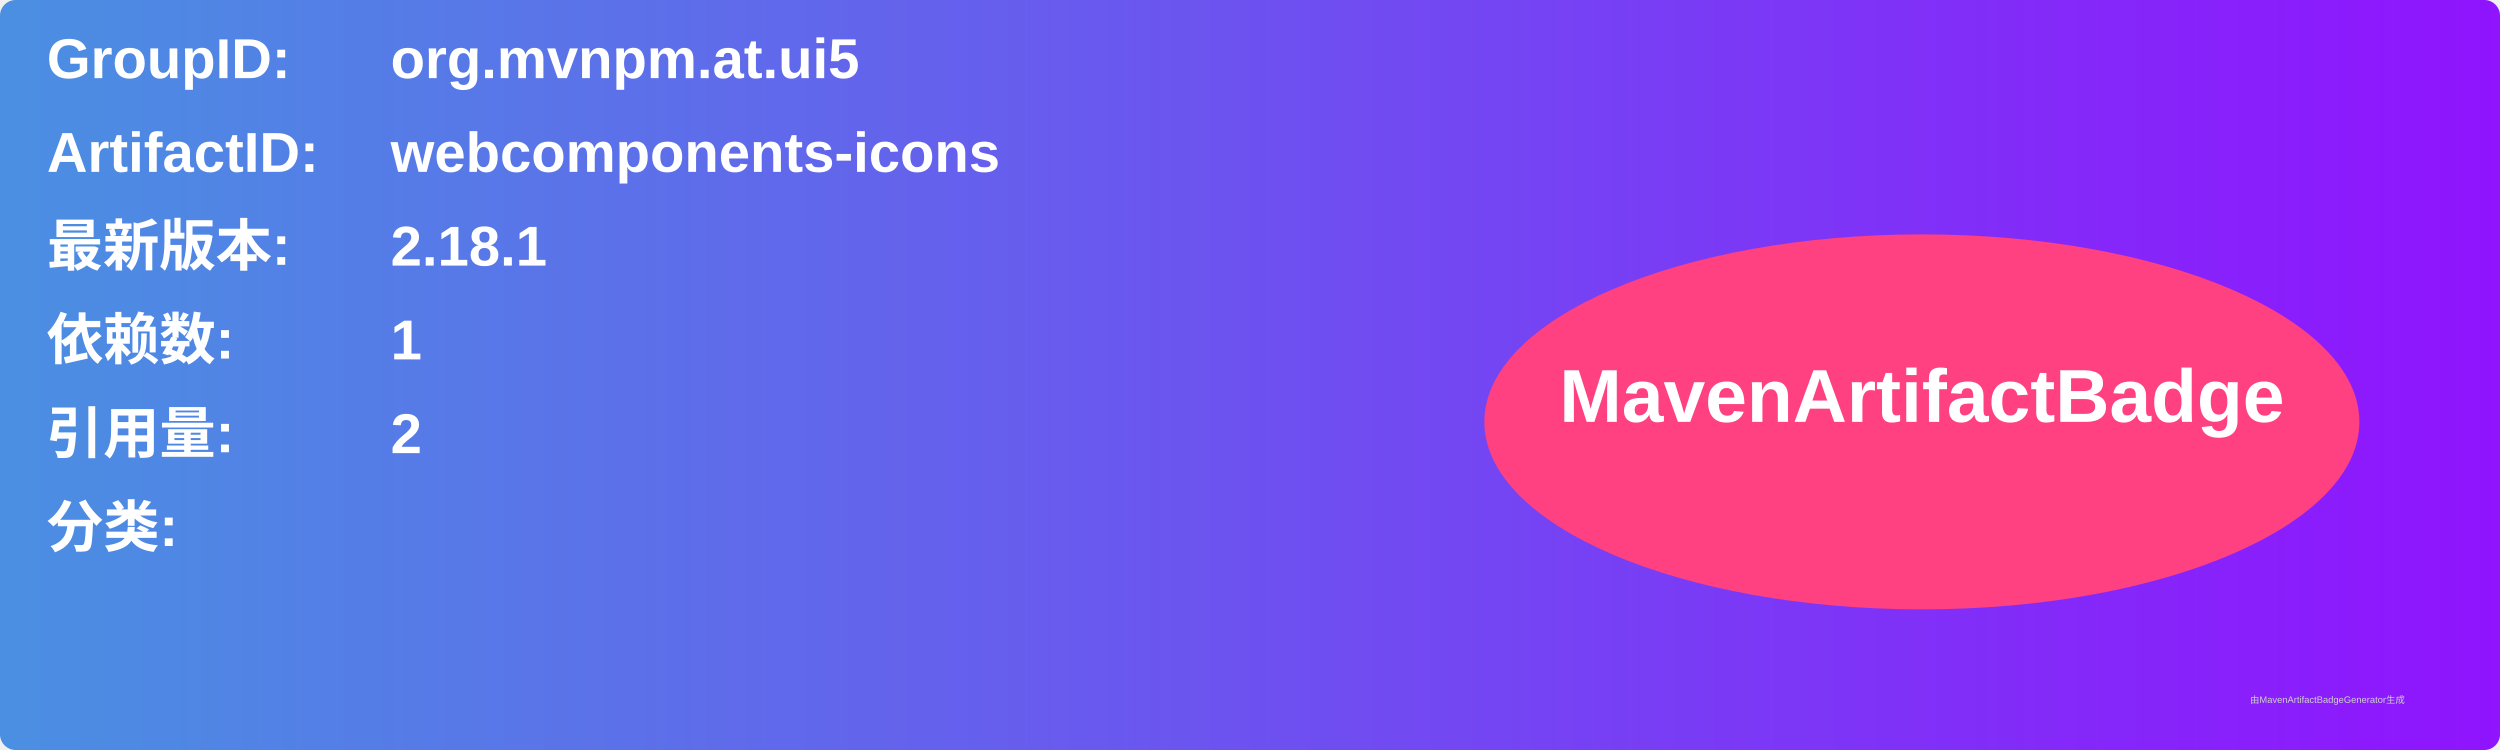
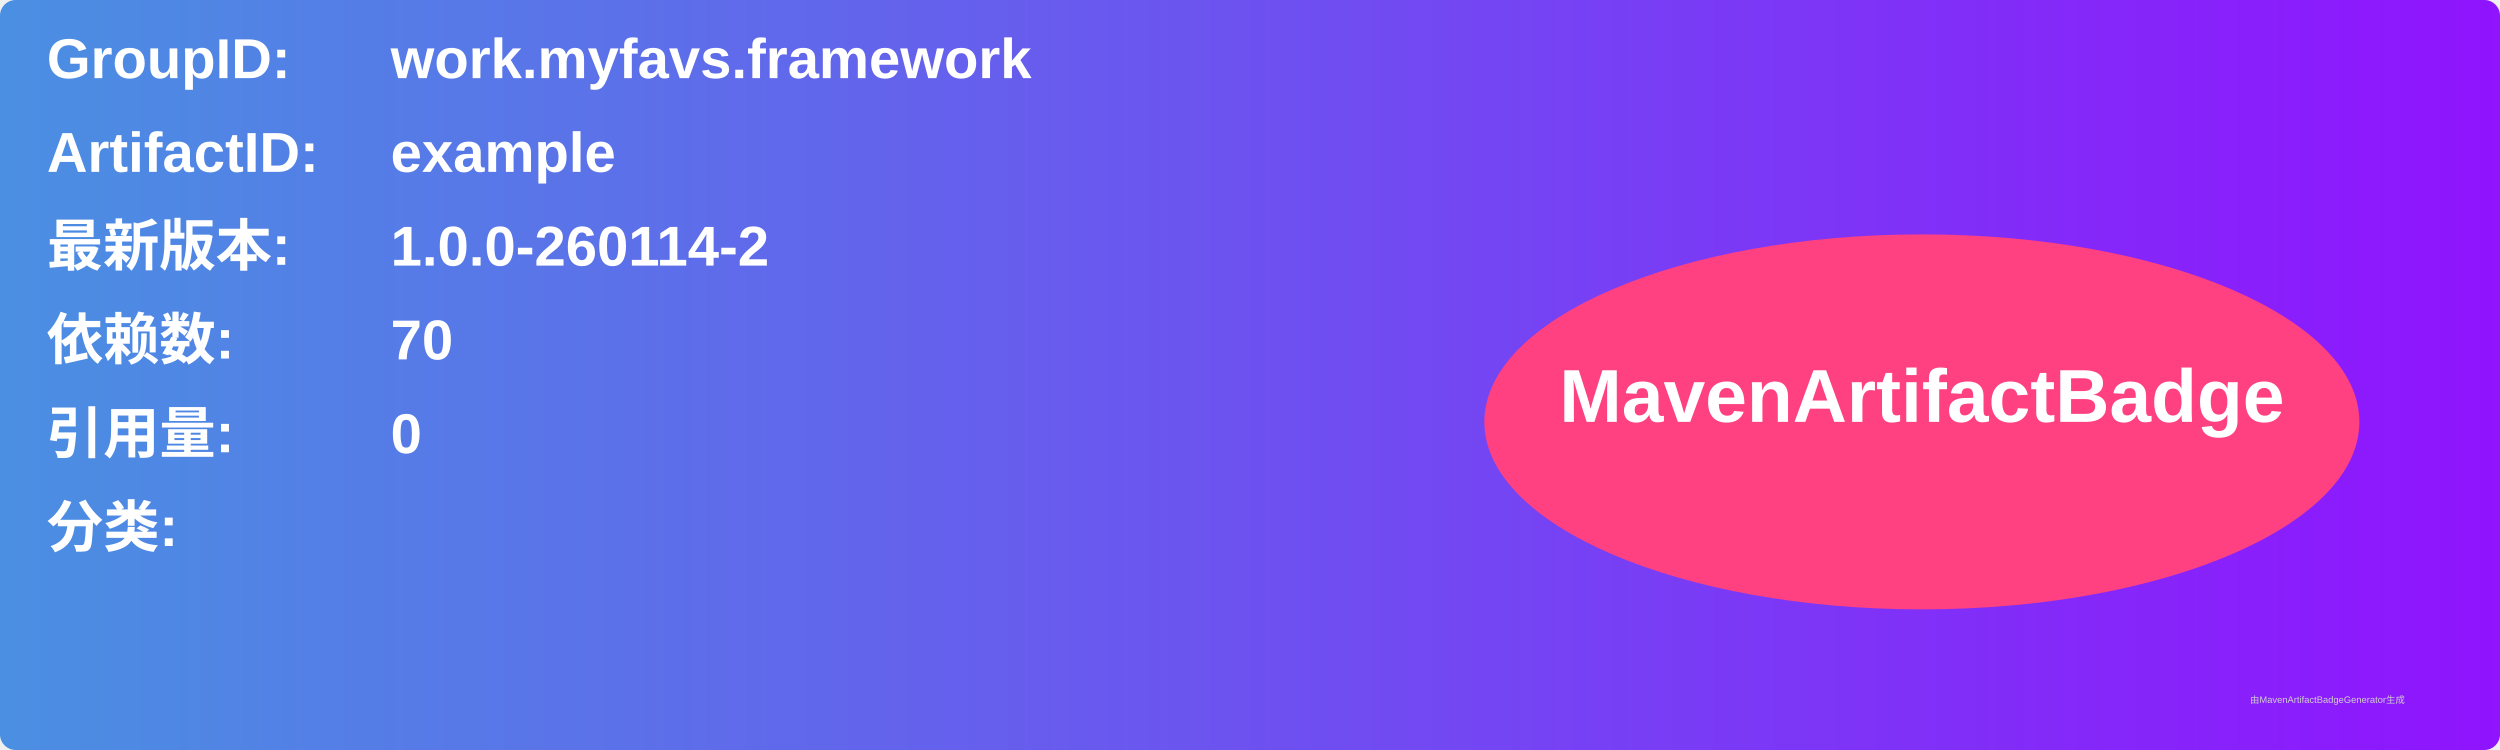
<svg xmlns="http://www.w3.org/2000/svg" width="800" height="240" viewBox="0 0 800 240">
  <linearGradient id="grad" x1="0%" y1="0%" x2="100%" y2="0%">
    <stop offset="0%" stop-color="#4a90e2" />
    <stop offset="100%" stop-color="#9013fe" />
  </linearGradient>
  <rect width="100%" height="100%" rx="5" ry="5" fill="url(#grad)" />
  <g transform="translate(15, 15)">
    <text x="0" y="10" font-family="Arial" font-size="18" fill="white" font-weight="bold" width="260">GroupID:</text>
-     <text x="110" y="10" font-family="Arial" font-size="18" fill="white" font-weight="bold" width="460">org.mvnpm.at.ui5</text>
+     <text x="110" y="10" font-family="Arial" font-size="18" fill="white" font-weight="bold" width="460">work.myfavs.framework</text>
    <text x="0" y="40" font-family="Arial" font-size="18" fill="white" font-weight="bold" width="260">ArtifactID:</text>
-     <text x="110" y="40" font-family="Arial" font-size="18" fill="white" font-weight="bold" width="460">webcomponents-icons</text>
+     <text x="110" y="40" font-family="Arial" font-size="18" fill="white" font-weight="bold" width="460">example</text>
    <text x="0" y="70" font-family="Arial" font-size="18" fill="white" font-weight="bold">最新版本:</text>
    <text x="110" y="70" font-family="Arial" font-size="18" fill="white" font-weight="bold">
-       <tspan font-weight="bold">2.18.1</tspan>
+       <tspan font-weight="bold">1.0.0-260114-2</tspan>
    </text>
    <text x="0" y="100" font-family="Arial" font-size="18" fill="white" font-weight="bold">依赖数: </text>
    <text x="110" y="100" font-family="Arial" font-size="18" fill="white">
-       <tspan font-weight="bold">1</tspan>
+       <tspan font-weight="bold">70</tspan>
    </text>
    <text x="0" y="130" font-family="Arial" font-size="18" fill="white" font-weight="bold">引用量: </text>
    <text x="110" y="130" font-family="Arial" font-size="18" fill="white">
-       <tspan font-weight="bold">2</tspan>
+       <tspan font-weight="bold">0</tspan>
    </text>
    <text x="0" y="160" font-family="Arial" font-size="18" fill="white" font-weight="bold">分类:</text>
    <text x="10" y="190" font-family="Arial" font-size="10" fill="white">
      <tspan font-weight="bold" />
    </text>
    <ellipse cx="600" cy="120" rx="140" ry="60" fill="#ff4081" />
    <text x="600" y="120" text-anchor="middle" font-family="Arial" font-size="24" fill="white" font-weight="bold">MavenArtifactBadge</text>
  </g>
  <text x="720" y="225" font-family="Arial" font-size="3" fill="#d0d0d0">由MavenArtifactBadgeGenerator生成</text>
</svg>
